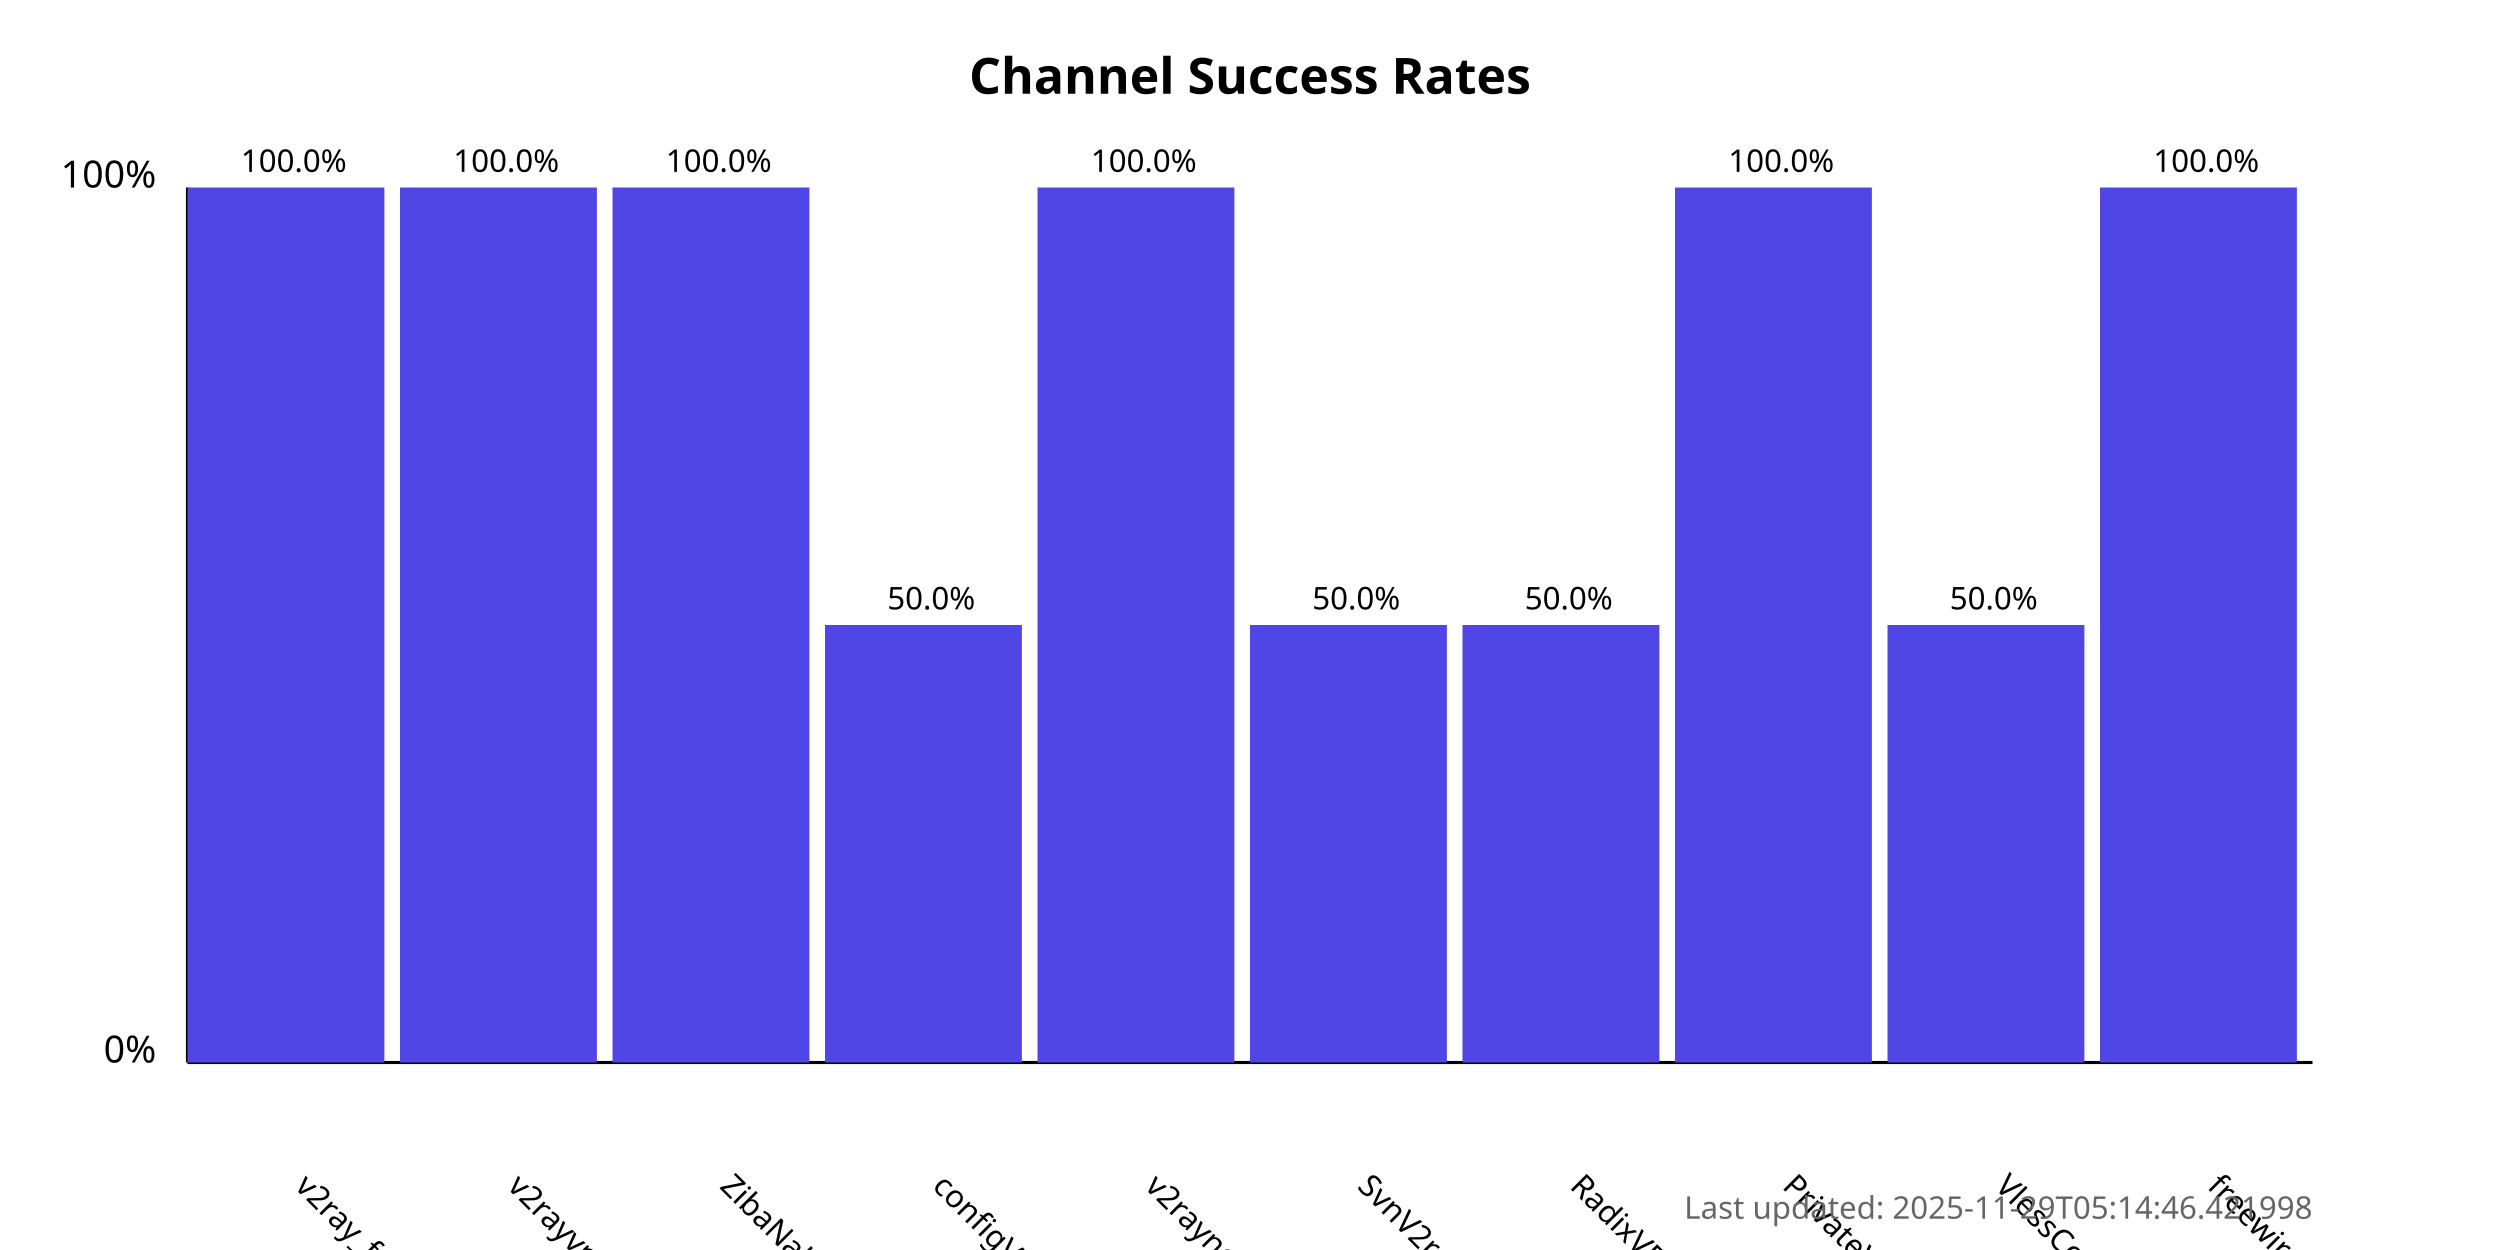
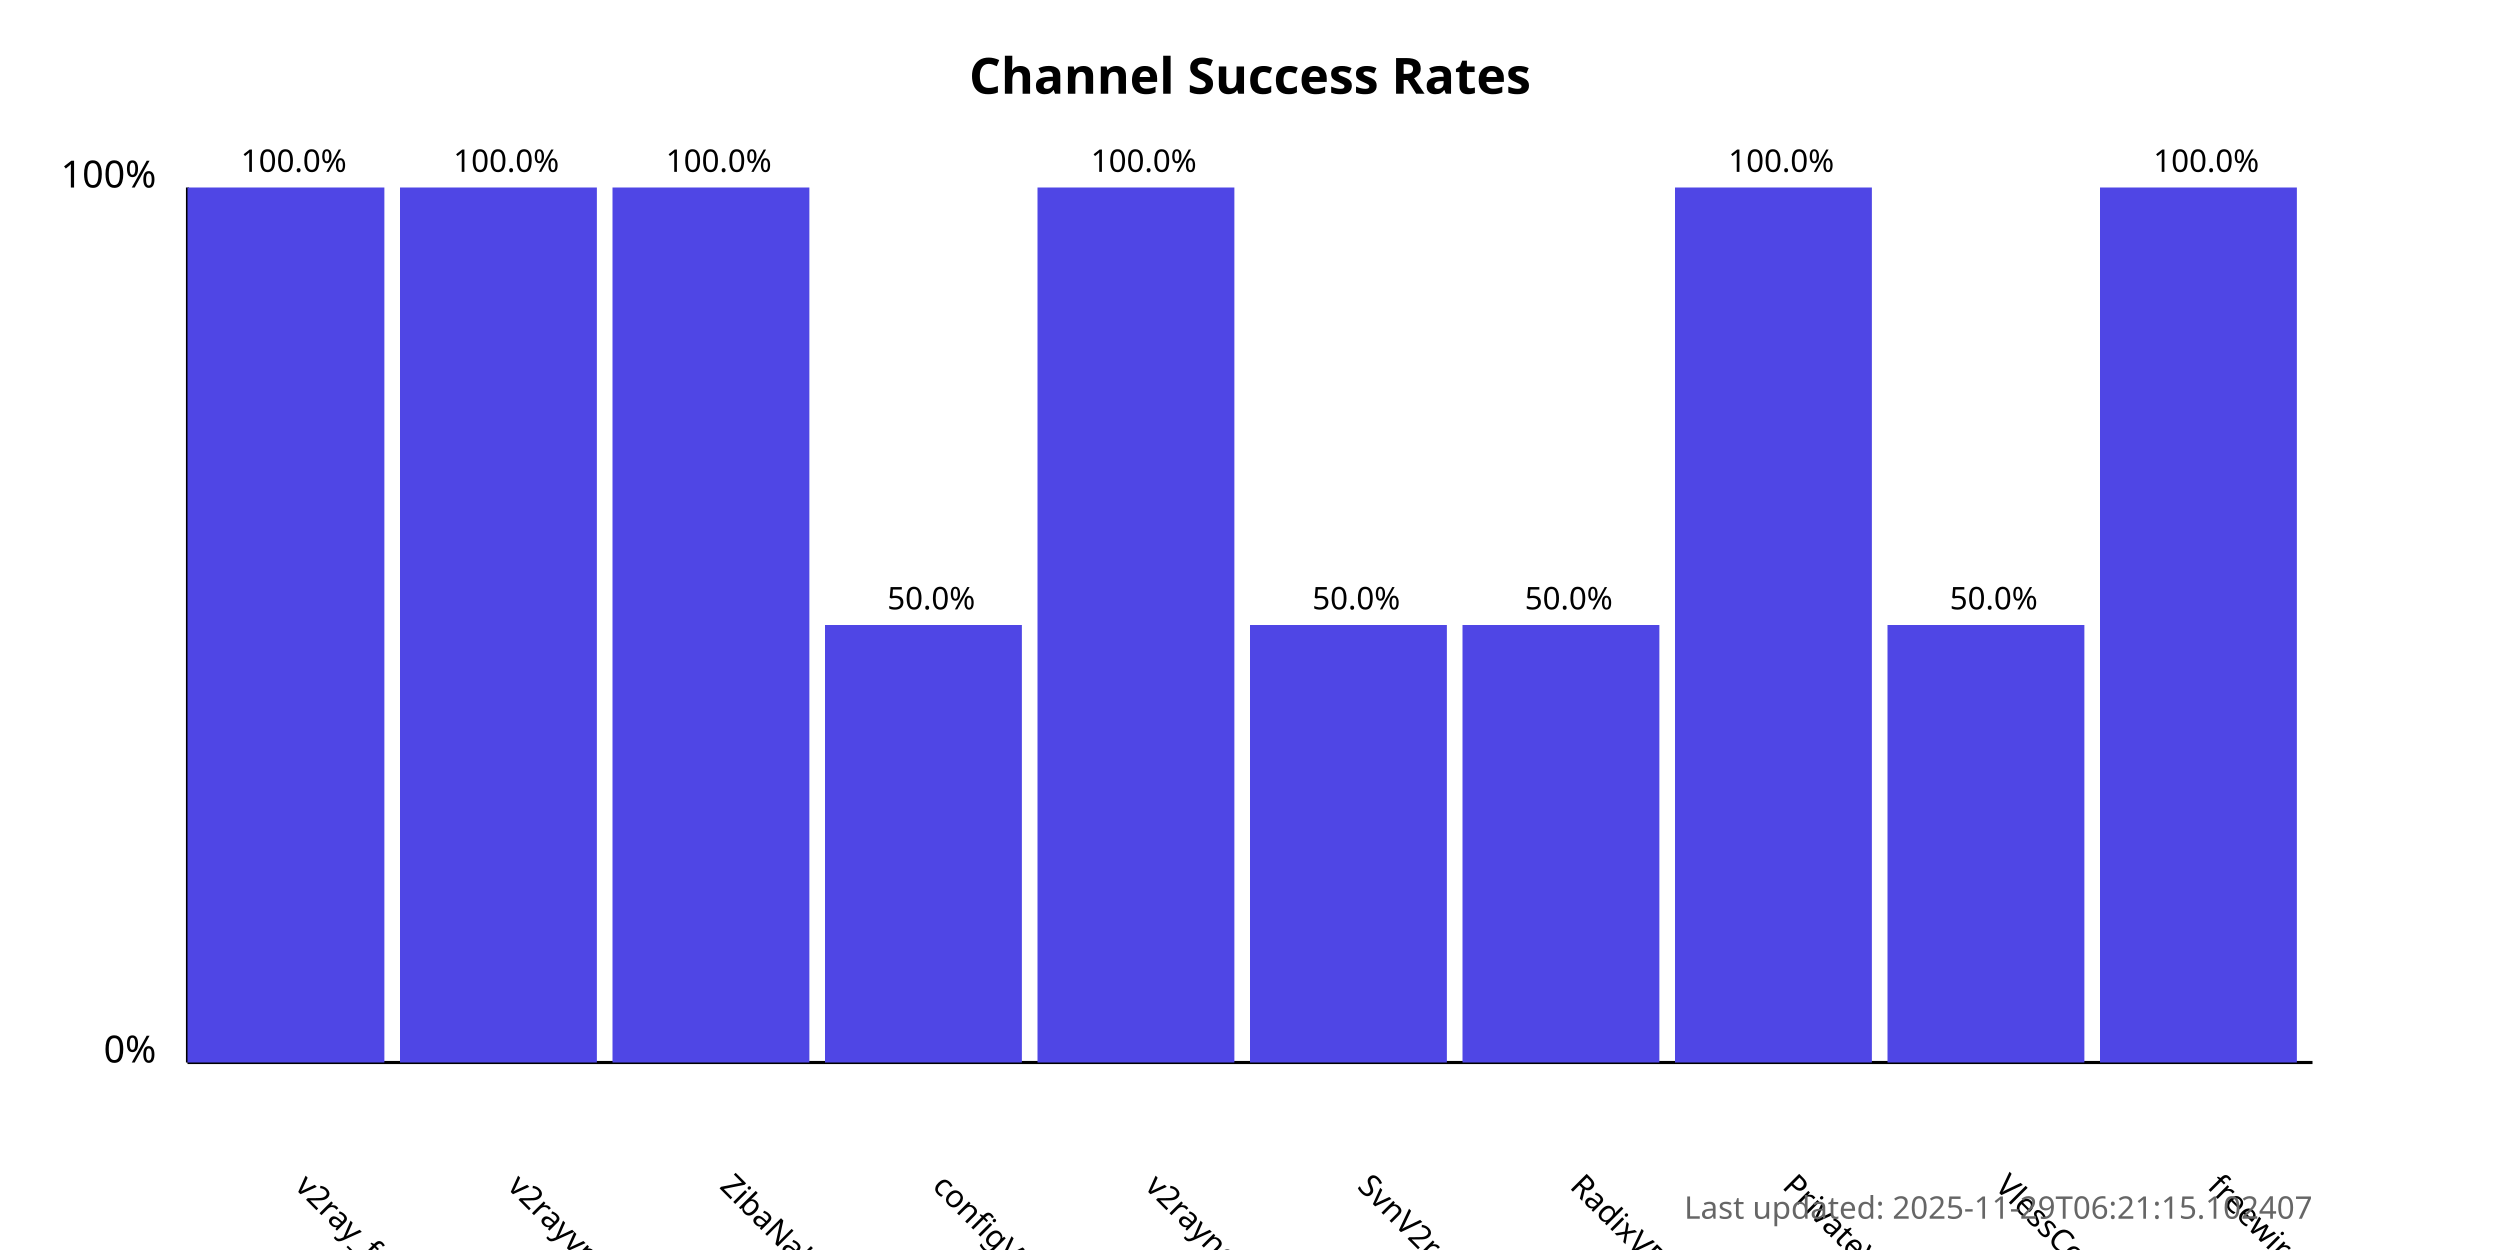
<svg xmlns="http://www.w3.org/2000/svg" width="800" height="400">
  <style>
            .chart-title { font: bold 16px sans-serif; }
            .axis-label { font: 12px sans-serif; }
            .tick-label { font: 10px sans-serif; }
            .bar { fill: #4f46e5; }
            .bar:hover { fill: #6366f1; }
            .timestamp { font: 10px sans-serif; fill: #666; }
        </style>
  <text x="400.0" y="30" text-anchor="middle" class="chart-title">
            Channel Success Rates
        </text>
  <line x1="60" y1="340" x2="60" y2="60" stroke="black" stroke-width="1" />
  <line x1="60" y1="340" x2="740" y2="340" stroke="black" stroke-width="1" />
  <text x="50" y="340" text-anchor="end" class="axis-label">0%</text>
  <text x="50" y="60" text-anchor="end" class="axis-label">100%</text>
  <g>
    <rect x="60" y="60.0" width="63.0" height="280.0" class="bar" />
    <text x="94.0" y="380" transform="rotate(45, 94.0, 380)" text-anchor="start" class="tick-label">
                v2ray_free_conf
            </text>
    <text x="94.0" y="55.0" text-anchor="middle" class="tick-label">
                100.0%
            </text>
  </g>
  <g>
    <rect x="128.0" y="60.0" width="63.0" height="280.0" class="bar" />
    <text x="162.0" y="380" transform="rotate(45, 162.0, 380)" text-anchor="start" class="tick-label">
                v2rayvpno
            </text>
    <text x="162.0" y="55.0" text-anchor="middle" class="tick-label">
                100.0%
            </text>
  </g>
  <g>
    <rect x="196.0" y="60.0" width="63.0" height="280.0" class="bar" />
    <text x="230.0" y="380" transform="rotate(45, 230.0, 380)" text-anchor="start" class="tick-label">
                ZibaNabz
            </text>
    <text x="230.0" y="55.0" text-anchor="middle" class="tick-label">
                100.0%
            </text>
  </g>
  <g>
    <rect x="264.0" y="200.0" width="63.0" height="140.0" class="bar" />
    <text x="298.0" y="380" transform="rotate(45, 298.0, 380)" text-anchor="start" class="tick-label">
                configV2rayForFree
            </text>
    <text x="298.0" y="195.0" text-anchor="middle" class="tick-label">
                50.0%
            </text>
  </g>
  <g>
    <rect x="332.0" y="60.0" width="63.0" height="280.0" class="bar" />
    <text x="366.0" y="380" transform="rotate(45, 366.0, 380)" text-anchor="start" class="tick-label">
                v2rayngvpn
            </text>
    <text x="366.0" y="55.0" text-anchor="middle" class="tick-label">
                100.0%
            </text>
  </g>
  <g>
    <rect x="400.0" y="200.0" width="63.0" height="140.0" class="bar" />
    <text x="434.0" y="380" transform="rotate(45, 434.0, 380)" text-anchor="start" class="tick-label">
                SvnV2ray
            </text>
    <text x="434.0" y="195.0" text-anchor="middle" class="tick-label">
                50.0%
            </text>
  </g>
  <g>
    <rect x="468.0" y="200.0" width="63.0" height="140.0" class="bar" />
    <text x="502.0" y="380" transform="rotate(45, 502.0, 380)" text-anchor="start" class="tick-label">
                RadixVPN
            </text>
    <text x="502.0" y="195.0" text-anchor="middle" class="tick-label">
                50.0%
            </text>
  </g>
  <g>
    <rect x="536.0" y="60.0" width="63.0" height="280.0" class="bar" />
    <text x="570.0" y="380" transform="rotate(45, 570.0, 380)" text-anchor="start" class="tick-label">
                PrivateVPNs
            </text>
    <text x="570.0" y="55.0" text-anchor="middle" class="tick-label">
                100.0%
            </text>
  </g>
  <g>
    <rect x="604.0" y="200.0" width="63.0" height="140.0" class="bar" />
    <text x="638.0" y="380" transform="rotate(45, 638.0, 380)" text-anchor="start" class="tick-label">
                VlessConfig
            </text>
    <text x="638.0" y="195.0" text-anchor="middle" class="tick-label">
                50.0%
            </text>
  </g>
  <g>
    <rect x="672.0" y="60.0" width="63.0" height="280.0" class="bar" />
    <text x="706.0" y="380" transform="rotate(45, 706.0, 380)" text-anchor="start" class="tick-label">
                freewireguard
            </text>
    <text x="706.0" y="55.0" text-anchor="middle" class="tick-label">
                100.0%
            </text>
  </g>
  <text x="740" y="390" text-anchor="end" class="timestamp">
-             Last updated: 2025-11-29T05:14:46.421998
+             Last updated: 2025-11-29T06:21:15.102407
        </text>
</svg>
